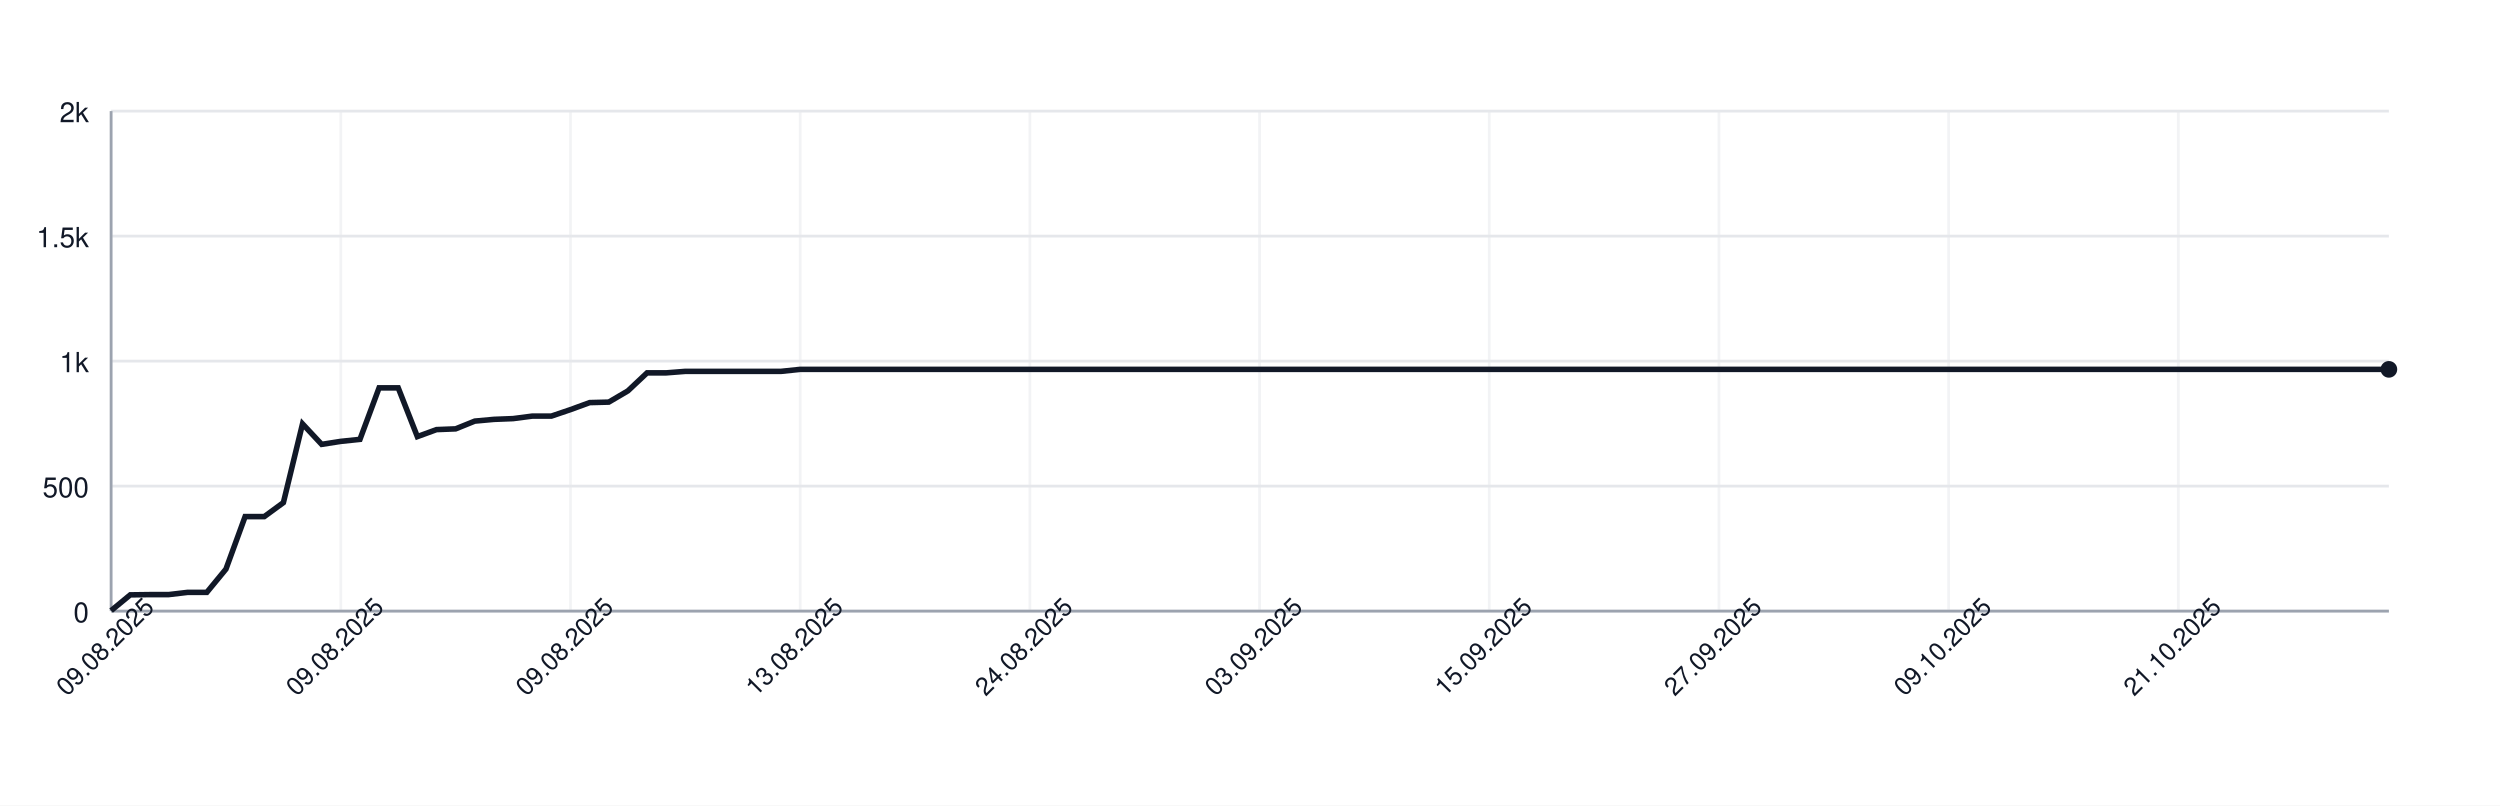
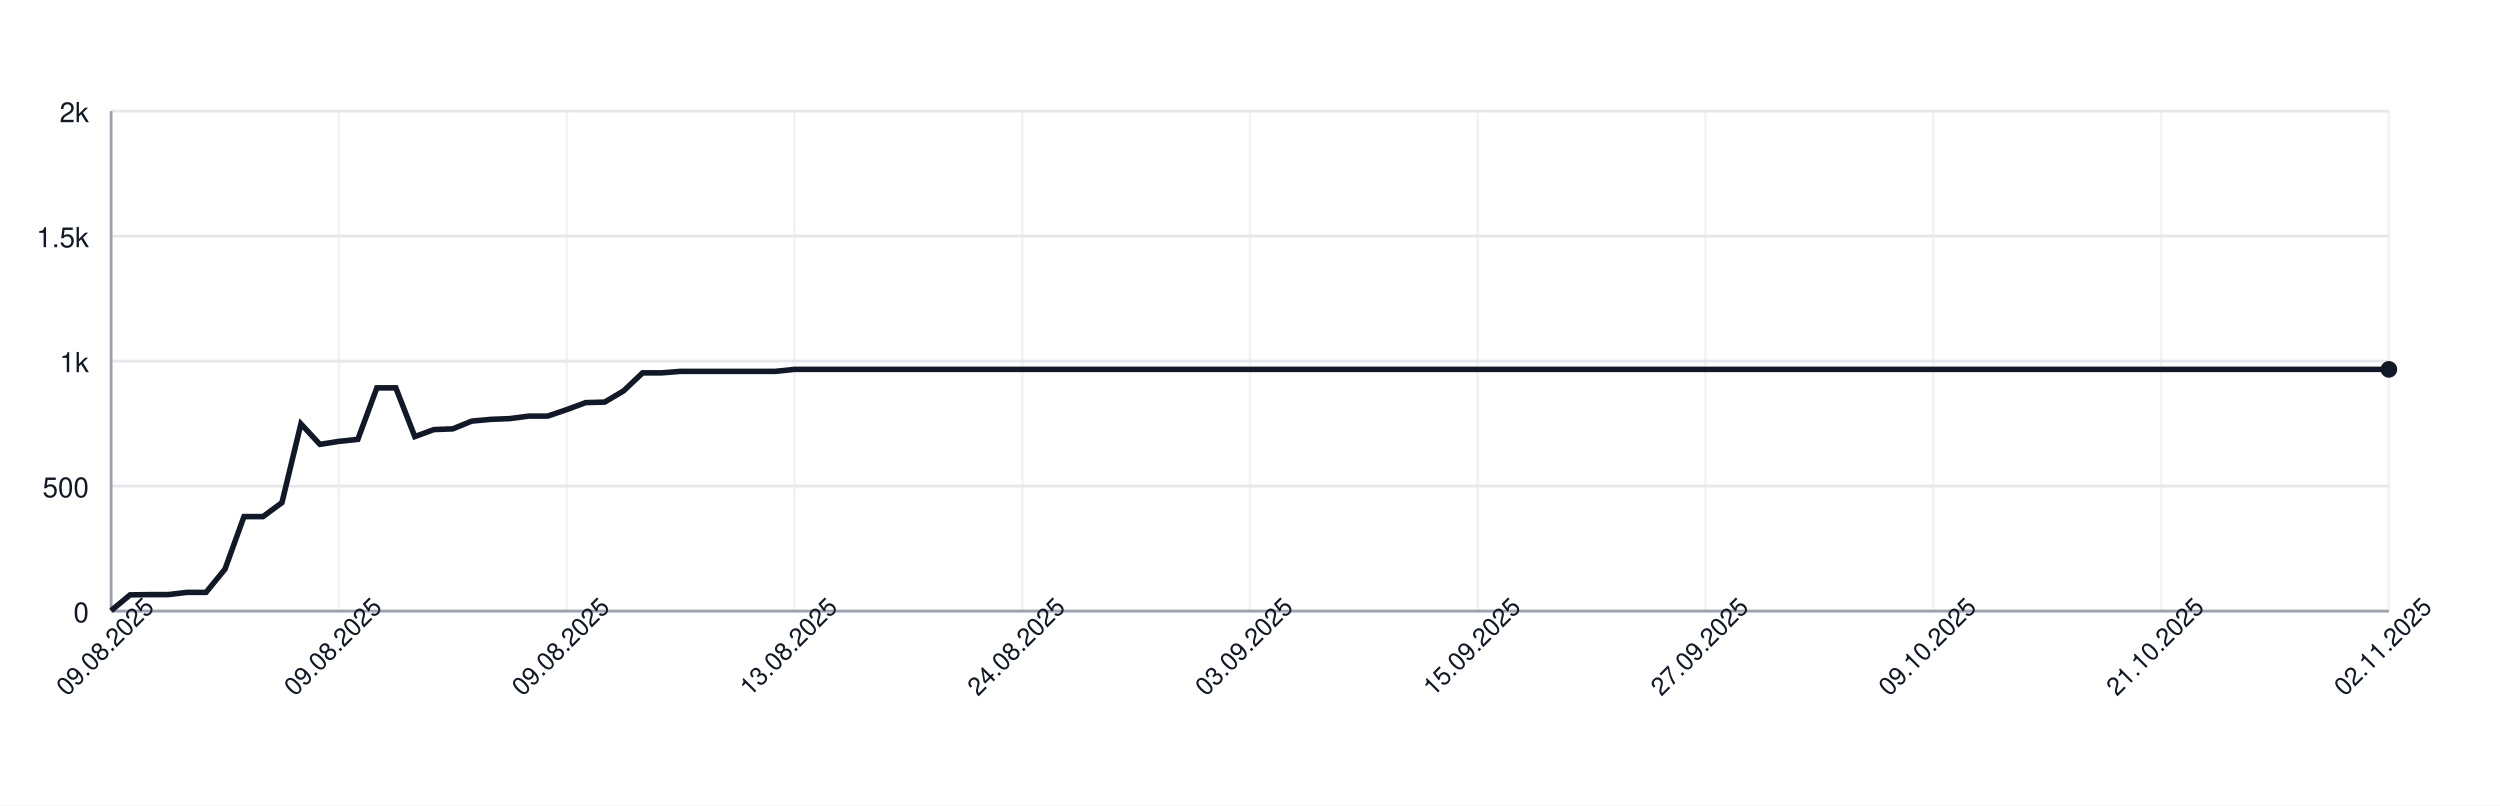
<svg xmlns="http://www.w3.org/2000/svg" width="900" height="290" style="font-family: -apple-system, BlinkMacSystemFont, 'Segoe UI', Helvetica, Arial, sans-serif;">
  <rect width="100%" height="100%" fill="white" />
  <g>
    <line x1="40" y1="220.00" x2="860" y2="220.00" stroke="#e5e7eb" />
    <text x="32" y="224.00" font-size="10" fill="#111827" text-anchor="end">0</text>
    <line x1="40" y1="175.00" x2="860" y2="175.00" stroke="#e5e7eb" />
    <text x="32" y="179.00" font-size="10" fill="#111827" text-anchor="end">500</text>
    <line x1="40" y1="130.00" x2="860" y2="130.00" stroke="#e5e7eb" />
    <text x="32" y="134.00" font-size="10" fill="#111827" text-anchor="end">1k</text>
    <line x1="40" y1="85.00" x2="860" y2="85.00" stroke="#e5e7eb" />
    <text x="32" y="89.00" font-size="10" fill="#111827" text-anchor="end">1.5k</text>
    <line x1="40" y1="40.00" x2="860" y2="40.00" stroke="#e5e7eb" />
    <text x="32" y="44.00" font-size="10" fill="#111827" text-anchor="end">2k</text>
    <line x1="40.00" y1="40" x2="40.00" y2="220" stroke="#e5e7eb" opacity="0.5" />
-     <line x1="122.69" y1="40" x2="122.69" y2="220" stroke="#e5e7eb" opacity="0.5" />
-     <line x1="205.38" y1="40" x2="205.38" y2="220" stroke="#e5e7eb" opacity="0.5" />
-     <line x1="288.07" y1="40" x2="288.07" y2="220" stroke="#e5e7eb" opacity="0.5" />
-     <line x1="370.76" y1="40" x2="370.76" y2="220" stroke="#e5e7eb" opacity="0.5" />
-     <line x1="453.45" y1="40" x2="453.45" y2="220" stroke="#e5e7eb" opacity="0.5" />
-     <line x1="536.13" y1="40" x2="536.13" y2="220" stroke="#e5e7eb" opacity="0.5" />
-     <line x1="618.82" y1="40" x2="618.82" y2="220" stroke="#e5e7eb" opacity="0.5" />
-     <line x1="701.51" y1="40" x2="701.51" y2="220" stroke="#e5e7eb" opacity="0.5" />
-     <line x1="784.20" y1="40" x2="784.20" y2="220" stroke="#e5e7eb" opacity="0.5" />
+     <line x1="122.00" y1="40" x2="122.00" y2="220" stroke="#e5e7eb" opacity="0.5" />
+     <line x1="204.00" y1="40" x2="204.00" y2="220" stroke="#e5e7eb" opacity="0.5" />
+     <line x1="286.00" y1="40" x2="286.00" y2="220" stroke="#e5e7eb" opacity="0.5" />
+     <line x1="368.00" y1="40" x2="368.00" y2="220" stroke="#e5e7eb" opacity="0.5" />
+     <line x1="450.00" y1="40" x2="450.00" y2="220" stroke="#e5e7eb" opacity="0.5" />
+     <line x1="532.00" y1="40" x2="532.00" y2="220" stroke="#e5e7eb" opacity="0.5" />
+     <line x1="614.00" y1="40" x2="614.00" y2="220" stroke="#e5e7eb" opacity="0.5" />
+     <line x1="696.00" y1="40" x2="696.00" y2="220" stroke="#e5e7eb" opacity="0.5" />
+     <line x1="778.00" y1="40" x2="778.00" y2="220" stroke="#e5e7eb" opacity="0.5" />
+     <line x1="860.00" y1="40" x2="860.00" y2="220" stroke="#e5e7eb" opacity="0.5" />
    <line x1="40" y1="220" x2="860" y2="220" stroke="#9ca3af" />
    <line x1="40" y1="40" x2="40" y2="220" stroke="#9ca3af" />
-     <path d="M 40.00 219.82 L 46.89 214.15 L 53.78 214.06 L 60.67 214.06 L 67.56 213.25 L 74.45 213.25 L 81.34 204.88 L 88.24 185.98 L 95.13 185.98 L 102.02 180.94 L 108.91 152.59 L 115.80 159.97 L 122.69 158.89 L 129.58 158.17 L 136.47 139.63 L 143.36 139.63 L 150.25 157.18 L 157.14 154.66 L 164.03 154.39 L 170.92 151.60 L 177.82 150.97 L 184.71 150.70 L 191.60 149.80 L 198.49 149.80 L 205.38 147.46 L 212.27 144.94 L 219.16 144.76 L 226.05 140.71 L 232.94 134.23 L 239.83 134.23 L 246.72 133.69 L 253.61 133.69 L 260.50 133.69 L 267.39 133.69 L 274.29 133.69 L 281.18 133.69 L 288.07 132.97 L 294.96 132.97 L 301.85 132.97 L 308.74 132.97 L 315.63 132.97 L 322.52 132.97 L 329.41 132.97 L 336.30 132.97 L 343.19 132.97 L 350.08 132.97 L 356.97 132.97 L 363.87 132.97 L 370.76 132.97 L 377.65 132.97 L 384.54 132.97 L 391.43 132.97 L 398.32 132.97 L 405.21 132.97 L 412.10 132.97 L 418.99 132.97 L 425.88 132.97 L 432.77 132.97 L 439.66 132.97 L 446.55 132.97 L 453.45 132.97 L 460.34 132.97 L 467.23 132.97 L 474.12 132.97 L 481.01 132.97 L 487.90 132.97 L 494.79 132.97 L 501.68 132.97 L 508.57 132.97 L 515.46 132.97 L 522.35 132.97 L 529.24 132.97 L 536.13 132.97 L 543.03 132.97 L 549.92 132.97 L 556.81 132.97 L 563.70 132.97 L 570.59 132.97 L 577.48 132.97 L 584.37 132.97 L 591.26 132.97 L 598.15 132.97 L 605.04 132.97 L 611.93 132.97 L 618.82 132.97 L 625.71 132.97 L 632.61 132.97 L 639.50 132.97 L 646.39 132.97 L 653.28 132.97 L 660.17 132.97 L 667.06 132.97 L 673.95 132.97 L 680.84 132.97 L 687.73 132.97 L 694.62 132.97 L 701.51 132.97 L 708.40 132.97 L 715.29 132.97 L 722.18 132.97 L 729.08 132.97 L 735.97 132.97 L 742.86 132.97 L 749.75 132.97 L 756.64 132.97 L 763.53 132.97 L 770.42 132.97 L 777.31 132.97 L 784.20 132.97 L 791.09 132.97 L 797.98 132.97 L 804.87 132.97 L 811.76 132.97 L 818.66 132.97 L 825.55 132.97 L 832.44 132.97 L 839.33 132.97 L 846.22 132.97 L 853.11 132.97 L 860.00 132.97" fill="none" stroke="#111827" stroke-width="2" />
+     <path d="M 40.00 219.82 L 46.83 214.15 L 53.67 214.06 L 60.50 214.06 L 67.33 213.25 L 74.17 213.25 L 81.00 204.88 L 87.83 185.98 L 94.67 185.98 L 101.50 180.94 L 108.33 152.59 L 115.17 159.97 L 122.00 158.89 L 128.83 158.17 L 135.67 139.63 L 142.50 139.63 L 149.33 157.18 L 156.17 154.66 L 163.00 154.39 L 169.83 151.60 L 176.67 150.97 L 183.50 150.70 L 190.33 149.80 L 197.17 149.80 L 204.00 147.46 L 210.83 144.94 L 217.67 144.76 L 224.50 140.71 L 231.33 134.23 L 238.17 134.23 L 245.00 133.69 L 251.83 133.69 L 258.67 133.69 L 265.50 133.69 L 272.33 133.69 L 279.17 133.69 L 286.00 132.97 L 292.83 132.97 L 299.67 132.97 L 306.50 132.97 L 313.33 132.97 L 320.17 132.97 L 327.00 132.97 L 333.83 132.97 L 340.67 132.97 L 347.50 132.97 L 354.33 132.97 L 361.17 132.97 L 368.00 132.97 L 374.83 132.97 L 381.67 132.97 L 388.50 132.97 L 395.33 132.97 L 402.17 132.97 L 409.00 132.97 L 415.83 132.97 L 422.67 132.97 L 429.50 132.97 L 436.33 132.97 L 443.17 132.97 L 450.00 132.97 L 456.83 132.97 L 463.67 132.97 L 470.50 132.97 L 477.33 132.97 L 484.17 132.97 L 491.00 132.97 L 497.83 132.97 L 504.67 132.97 L 511.50 132.97 L 518.33 132.97 L 525.17 132.97 L 532.00 132.97 L 538.83 132.97 L 545.67 132.97 L 552.50 132.97 L 559.33 132.97 L 566.17 132.97 L 573.00 132.97 L 579.83 132.97 L 586.67 132.97 L 593.50 132.97 L 600.33 132.97 L 607.17 132.97 L 614.00 132.97 L 620.83 132.97 L 627.67 132.97 L 634.50 132.97 L 641.33 132.97 L 648.17 132.97 L 655.00 132.97 L 661.83 132.97 L 668.67 132.97 L 675.50 132.97 L 682.33 132.97 L 689.17 132.97 L 696.00 132.97 L 702.83 132.97 L 709.67 132.97 L 716.50 132.97 L 723.33 132.97 L 730.17 132.97 L 737.00 132.97 L 743.83 132.97 L 750.67 132.97 L 757.50 132.97 L 764.33 132.97 L 771.17 132.97 L 778.00 132.97 L 784.83 132.97 L 791.67 132.97 L 798.50 132.97 L 805.33 132.97 L 812.17 132.97 L 819.00 132.97 L 825.83 132.97 L 832.67 132.97 L 839.50 132.97 L 846.33 132.97 L 853.17 132.97 L 860.00 132.97" fill="none" stroke="#111827" stroke-width="2" />
    <circle cx="860.00" cy="132.97" r="3" fill="#111827" />
    <text x="40.00" y="235.00" font-size="9" fill="#111827" text-anchor="middle" transform="rotate(-45 40.00 235.00)">09.08.2025</text>
-     <text x="122.69" y="235.00" font-size="9" fill="#111827" text-anchor="middle" transform="rotate(-45 122.69 235.00)">09.08.2025</text>
-     <text x="205.38" y="235.00" font-size="9" fill="#111827" text-anchor="middle" transform="rotate(-45 205.38 235.00)">09.08.2025</text>
-     <text x="288.07" y="235.00" font-size="9" fill="#111827" text-anchor="middle" transform="rotate(-45 288.07 235.00)">13.08.2025</text>
-     <text x="370.76" y="235.00" font-size="9" fill="#111827" text-anchor="middle" transform="rotate(-45 370.76 235.00)">24.08.2025</text>
-     <text x="453.45" y="235.00" font-size="9" fill="#111827" text-anchor="middle" transform="rotate(-45 453.45 235.00)">03.09.2025</text>
-     <text x="536.13" y="235.00" font-size="9" fill="#111827" text-anchor="middle" transform="rotate(-45 536.13 235.00)">15.09.2025</text>
-     <text x="618.82" y="235.00" font-size="9" fill="#111827" text-anchor="middle" transform="rotate(-45 618.82 235.00)">27.09.2025</text>
-     <text x="701.51" y="235.00" font-size="9" fill="#111827" text-anchor="middle" transform="rotate(-45 701.51 235.00)">09.10.2025</text>
-     <text x="784.20" y="235.00" font-size="9" fill="#111827" text-anchor="middle" transform="rotate(-45 784.20 235.00)">21.10.2025</text>
+     <text x="122.00" y="235.00" font-size="9" fill="#111827" text-anchor="middle" transform="rotate(-45 122.00 235.00)">09.08.2025</text>
+     <text x="204.00" y="235.00" font-size="9" fill="#111827" text-anchor="middle" transform="rotate(-45 204.00 235.00)">09.08.2025</text>
+     <text x="286.00" y="235.00" font-size="9" fill="#111827" text-anchor="middle" transform="rotate(-45 286.00 235.00)">13.08.2025</text>
+     <text x="368.00" y="235.00" font-size="9" fill="#111827" text-anchor="middle" transform="rotate(-45 368.00 235.00)">24.08.2025</text>
+     <text x="450.00" y="235.00" font-size="9" fill="#111827" text-anchor="middle" transform="rotate(-45 450.00 235.00)">03.09.2025</text>
+     <text x="532.00" y="235.00" font-size="9" fill="#111827" text-anchor="middle" transform="rotate(-45 532.00 235.00)">15.09.2025</text>
+     <text x="614.00" y="235.00" font-size="9" fill="#111827" text-anchor="middle" transform="rotate(-45 614.00 235.00)">27.09.2025</text>
+     <text x="696.00" y="235.00" font-size="9" fill="#111827" text-anchor="middle" transform="rotate(-45 696.00 235.00)">09.10.2025</text>
+     <text x="778.00" y="235.00" font-size="9" fill="#111827" text-anchor="middle" transform="rotate(-45 778.00 235.00)">21.10.2025</text>
+     <text x="860.00" y="235.00" font-size="9" fill="#111827" text-anchor="middle" transform="rotate(-45 860.00 235.00)">02.11.2025</text>
  </g>
</svg>
